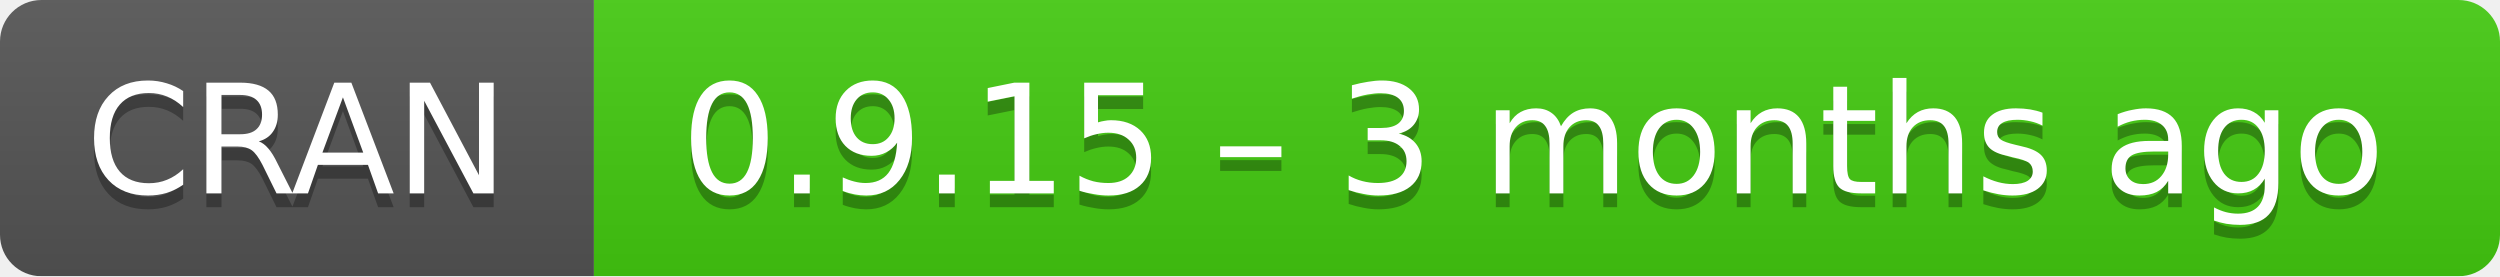
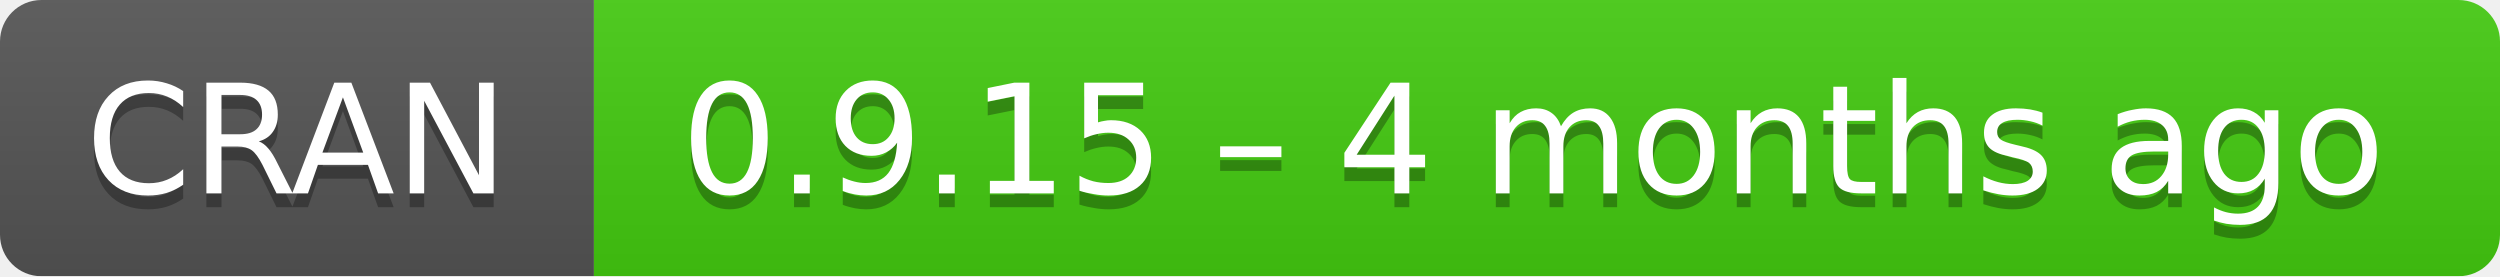
- <svg xmlns="http://www.w3.org/2000/svg" width="181" height="20" aria-label="CRAN 0.9.15 – 3 months ago">
+ <svg xmlns="http://www.w3.org/2000/svg" width="181" height="20" aria-label="CRAN 0.9.15 – 4 months ago">
  <linearGradient id="b" x2="0" y2="100%">
    <stop offset="0" stop-color="#bbb" stop-opacity=".1" />
    <stop offset="1" stop-opacity=".1" />
  </linearGradient>
  <mask id="a">
    <rect width="181" height="20" rx="3" fill="#fff" />
  </mask>
  <g mask="url(#a)">
    <path fill="#555" d="M0 0h43v20H0z" />
    <path fill="#4c1" d="M43 0h159v20H43z" />
    <path fill="url(#b)" d="M0 0h181v20H0z" />
  </g>
  <g fill="#fff" text-anchor="middle" font-family="DejaVu Sans,Verdana,Geneva,sans-serif" font-size="11">
    <text x="21.5" y="15" fill="#010101" fill-opacity=".3">
      CRAN
    </text>
    <text x="21.5" y="14">
      CRAN
    </text>
    <text x="111" y="15" fill="#010101" fill-opacity=".3">
-       0.9.15 – 3 months ago
+       0.9.15 – 4 months ago
    </text>
    <text x="111" y="14">
-       0.9.15 – 3 months ago
+       0.9.15 – 4 months ago
    </text>
  </g>
</svg>
